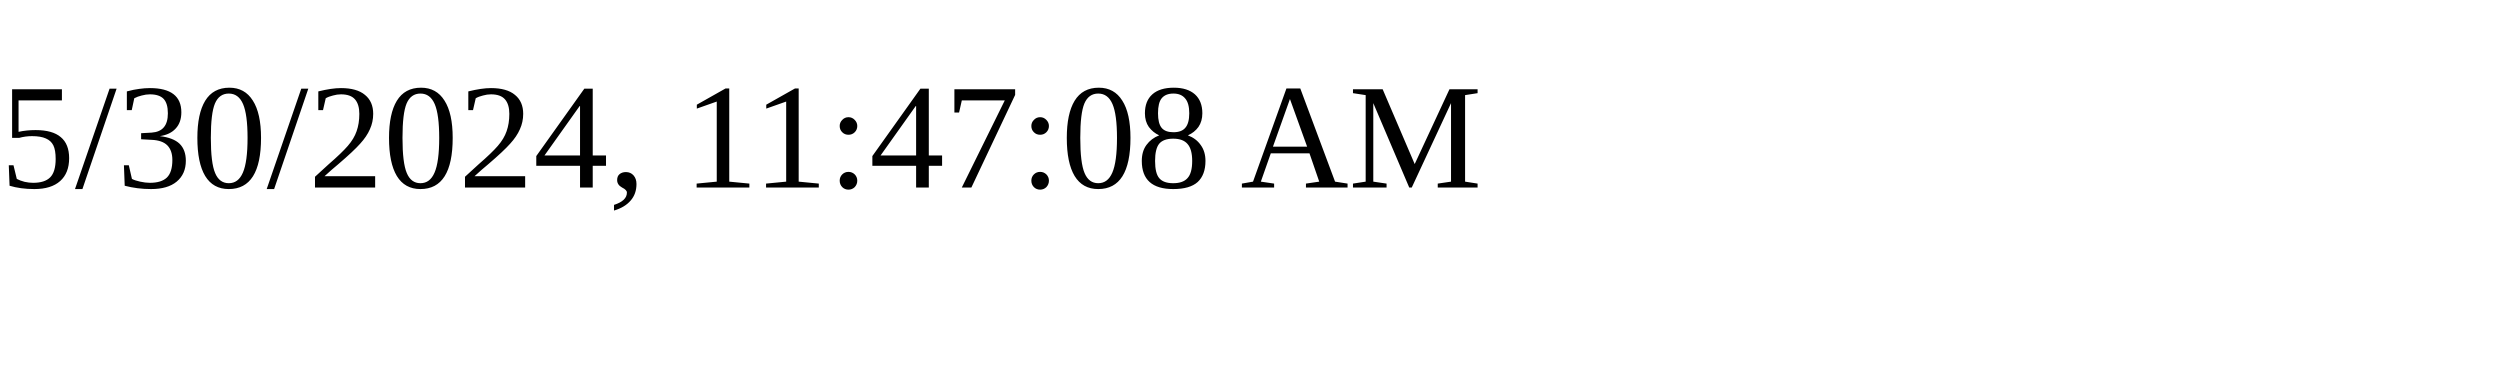
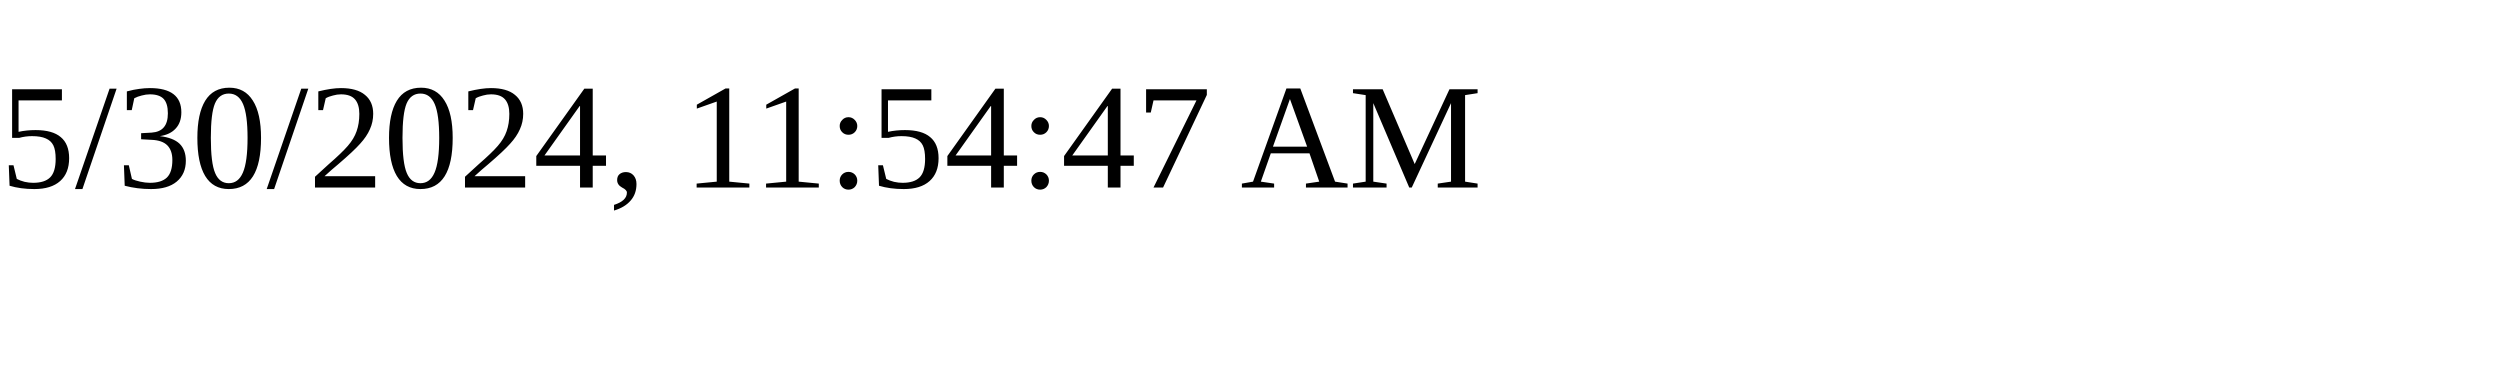
<svg xmlns="http://www.w3.org/2000/svg" height="30" width="200">
-   <text x="0" y="15">5/30/2024, 11:47:08 AM</text>
+   <text x="0" y="15">5/30/2024, 11:54:47 AM</text>
</svg>
